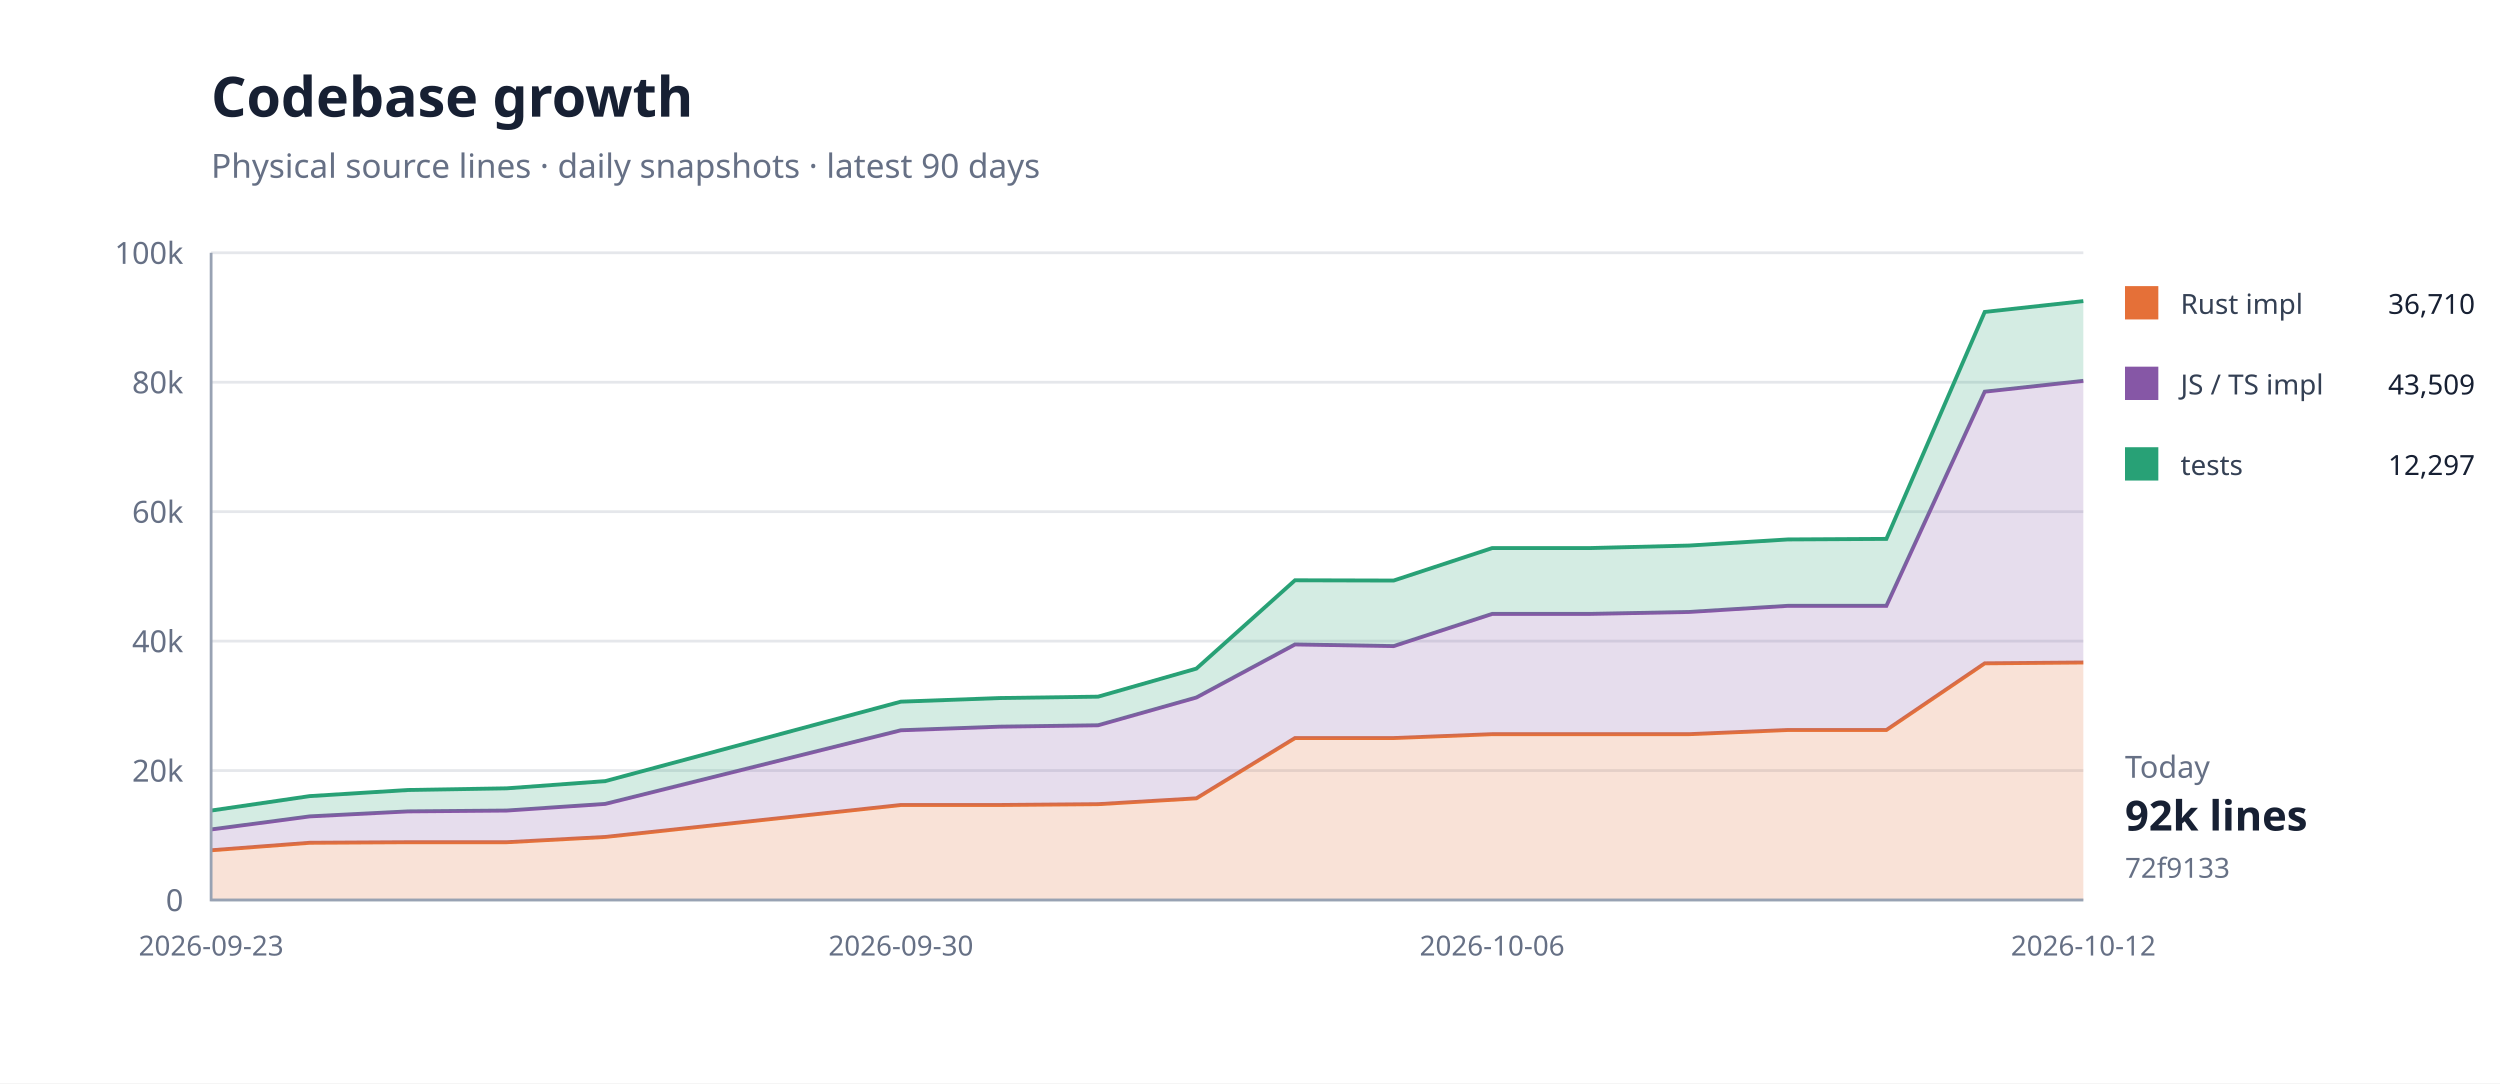
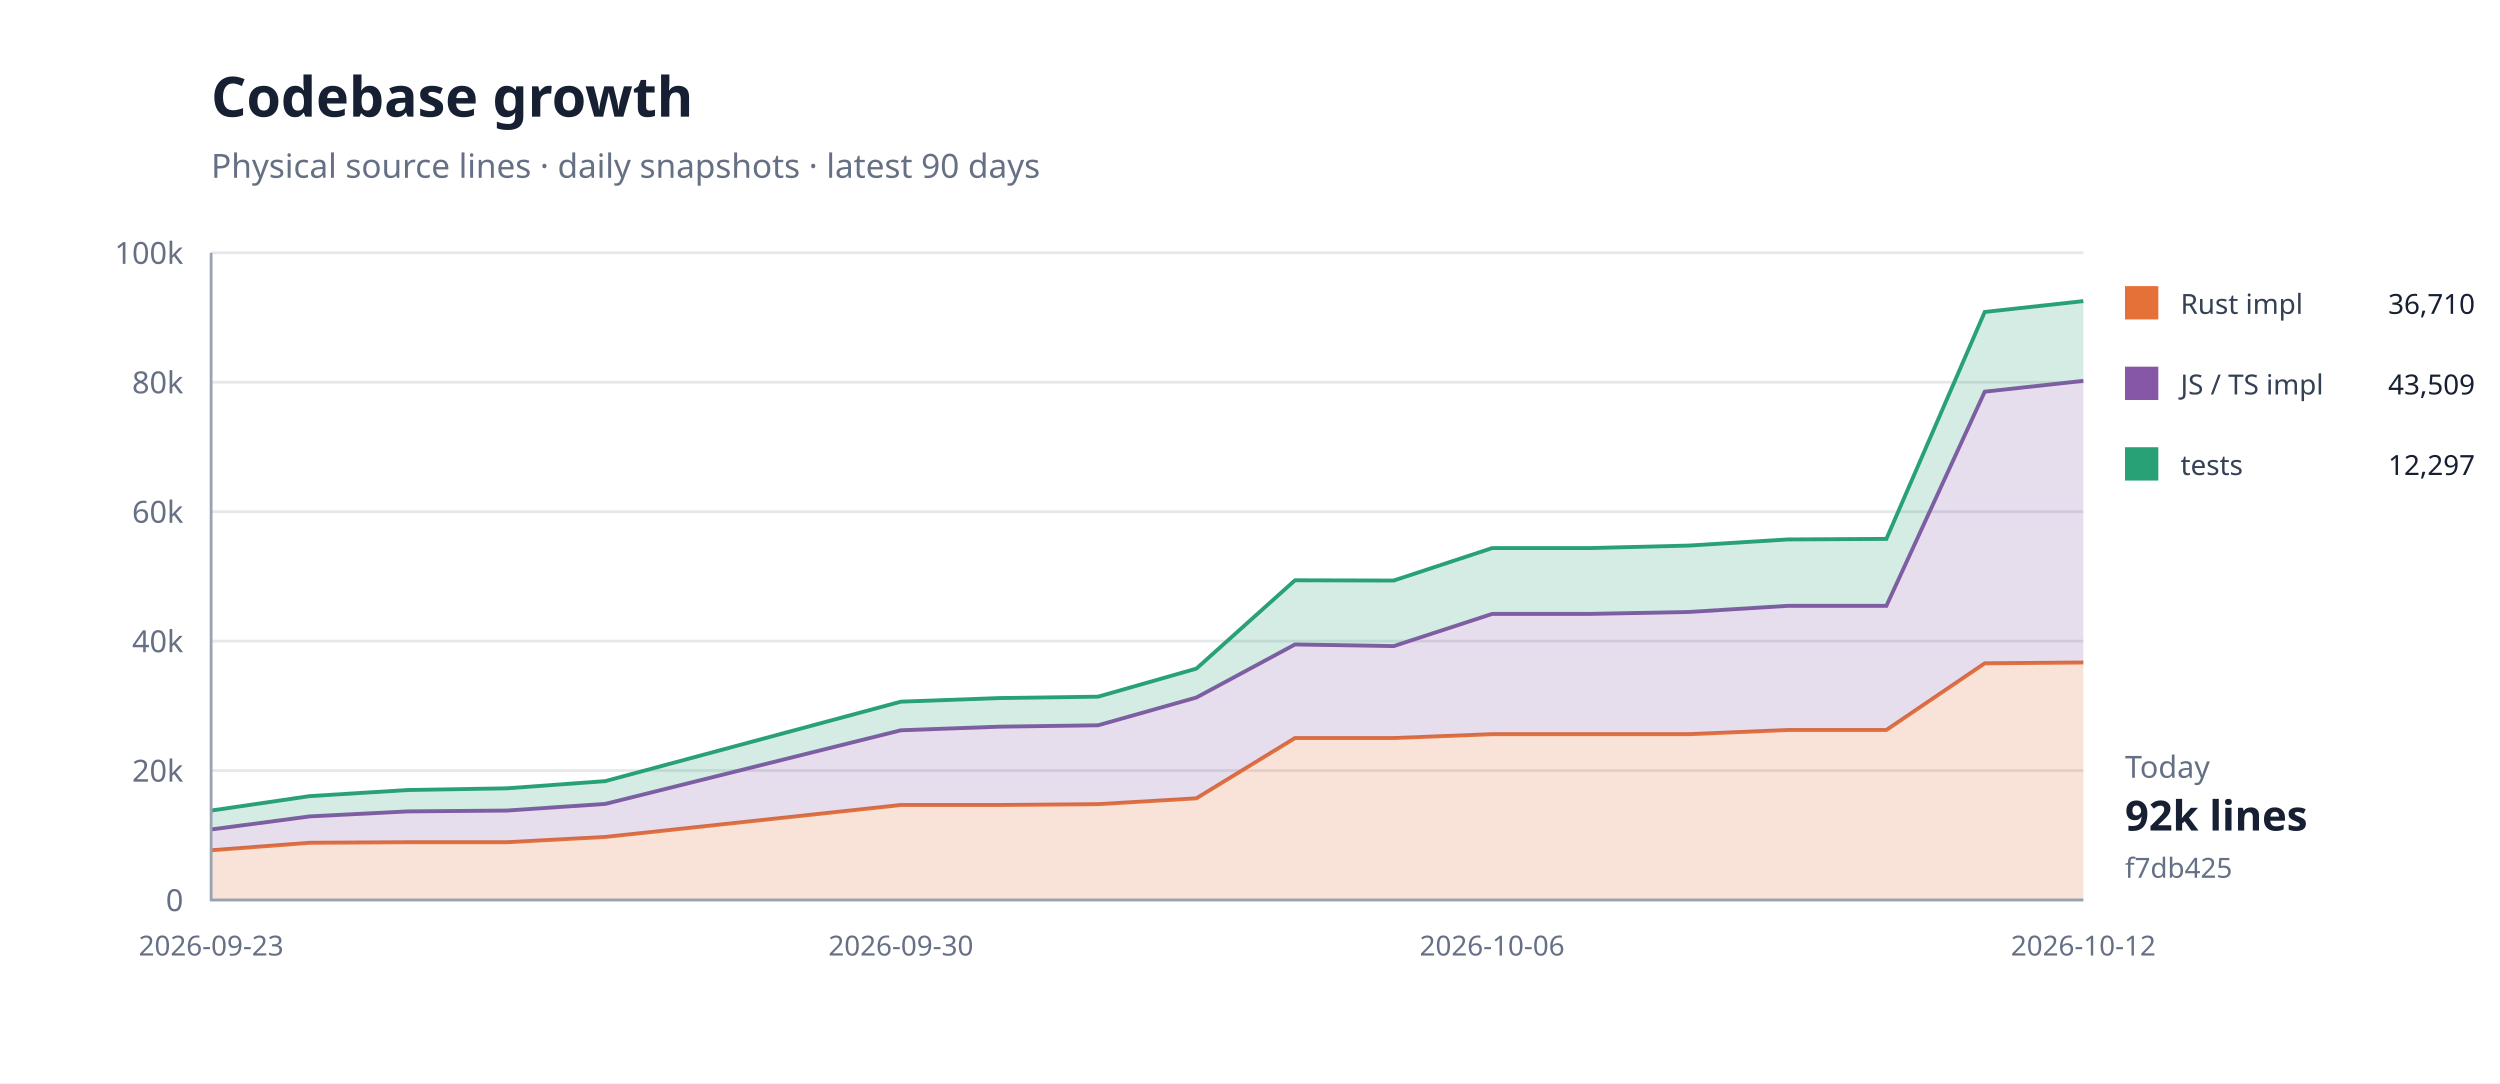
<svg xmlns="http://www.w3.org/2000/svg" width="900" height="390" viewBox="0 0 900 390">
  <rect width="100%" height="100%" fill="#fff" />
  <path d="M76 324H750" stroke="#e5e7eb" />
  <text x="66" y="328" text-anchor="end" font-family="system-ui,sans-serif" font-size="11" fill="#667085">0</text>
  <path d="M76 277.4H750" stroke="#e5e7eb" />
  <text x="66" y="281.4" text-anchor="end" font-family="system-ui,sans-serif" font-size="11" fill="#667085">20k</text>
  <path d="M76 230.8H750" stroke="#e5e7eb" />
  <text x="66" y="234.8" text-anchor="end" font-family="system-ui,sans-serif" font-size="11" fill="#667085">40k</text>
  <path d="M76 184.2H750" stroke="#e5e7eb" />
  <text x="66" y="188.2" text-anchor="end" font-family="system-ui,sans-serif" font-size="11" fill="#667085">60k</text>
  <path d="M76 137.6H750" stroke="#e5e7eb" />
  <text x="66" y="141.6" text-anchor="end" font-family="system-ui,sans-serif" font-size="11" fill="#667085">80k</text>
  <path d="M76 91H750" stroke="#e5e7eb" />
  <text x="66" y="95" text-anchor="end" font-family="system-ui,sans-serif" font-size="11" fill="#667085">100k</text>
  <path d="M76.0,306.1 L111.5,303.4 L146.9,303.2 L182.4,303.2 L217.9,301.3 L324.3,289.8 L359.8,289.8 L395.3,289.5 L430.7,287.4 L466.2,265.7 L501.7,265.7 L537.2,264.3 L572.6,264.3 L608.1,264.3 L643.6,262.8 L679.1,262.8 L714.5,238.8 L750.0,238.5 L750.0,324.0 L714.5,324.0 L679.1,324.0 L643.6,324.0 L608.1,324.0 L572.6,324.0 L537.2,324.0 L501.7,324.0 L466.2,324.0 L430.7,324.0 L395.3,324.0 L359.8,324.0 L324.3,324.0 L217.9,324.0 L182.4,324.0 L146.9,324.0 L111.5,324.0 L76.0,324.0 Z" fill="#e5703833" />
  <path d="M76.0,306.1 L111.5,303.4 L146.9,303.2 L182.4,303.2 L217.9,301.3 L324.3,289.8 L359.8,289.8 L395.3,289.5 L430.7,287.4 L466.2,265.7 L501.7,265.7 L537.2,264.3 L572.6,264.3 L608.1,264.3 L643.6,262.8 L679.1,262.8 L714.5,238.8 L750.0,238.5" fill="none" stroke="#e57038" stroke-width="1.4" />
  <path d="M76.0,298.6 L111.5,293.9 L146.9,292.1 L182.4,291.8 L217.9,289.4 L324.3,262.9 L359.8,261.6 L395.3,261.1 L430.7,251.1 L466.2,232.0 L501.7,232.6 L537.2,221.0 L572.6,221.0 L608.1,220.3 L643.6,218.1 L679.1,218.1 L714.5,141.0 L750.0,137.1 L750.0,238.5 L714.5,238.8 L679.1,262.8 L643.6,262.8 L608.1,264.3 L572.6,264.3 L537.2,264.3 L501.7,265.7 L466.2,265.7 L430.7,287.4 L395.3,289.5 L359.8,289.8 L324.3,289.8 L217.9,301.3 L182.4,303.2 L146.9,303.2 L111.5,303.4 L76.0,306.1 Z" fill="#8657a633" />
  <path d="M76.0,298.6 L111.5,293.9 L146.9,292.1 L182.4,291.8 L217.9,289.4 L324.3,262.9 L359.8,261.6 L395.3,261.1 L430.7,251.1 L466.2,232.0 L501.7,232.6 L537.2,221.0 L572.6,221.0 L608.1,220.3 L643.6,218.1 L679.1,218.1 L714.5,141.0 L750.0,137.1" fill="none" stroke="#8657a6" stroke-width="1.4" />
  <path d="M76.0,291.8 L111.5,286.6 L146.9,284.4 L182.4,283.8 L217.9,281.2 L324.3,252.6 L359.8,251.3 L395.3,250.8 L430.7,240.7 L466.2,208.9 L501.7,209.0 L537.2,197.3 L572.6,197.3 L608.1,196.4 L643.6,194.2 L679.1,194.0 L714.5,112.3 L750.0,108.4 L750.0,137.1 L714.5,141.0 L679.1,218.1 L643.6,218.1 L608.1,220.3 L572.6,221.0 L537.2,221.0 L501.7,232.6 L466.2,232.0 L430.7,251.1 L395.3,261.1 L359.8,261.6 L324.3,262.9 L217.9,289.4 L182.4,291.8 L146.9,292.1 L111.5,293.9 L76.0,298.6 Z" fill="#28a17633" />
  <path d="M76.0,291.8 L111.5,286.6 L146.9,284.4 L182.4,283.8 L217.9,281.2 L324.3,252.6 L359.8,251.3 L395.3,250.8 L430.7,240.7 L466.2,208.9 L501.7,209.0 L537.2,197.3 L572.6,197.3 L608.1,196.4 L643.6,194.2 L679.1,194.0 L714.5,112.3 L750.0,108.4" fill="none" stroke="#28a176" stroke-width="1.4" />
  <path d="M76 91V324H750" fill="none" stroke="#98a2b3" />
  <text x="76" y="344" text-anchor="middle" font-family="system-ui,sans-serif" font-size="10" fill="#667085">2026-09-23</text>
  <text x="324.316" y="344" text-anchor="middle" font-family="system-ui,sans-serif" font-size="10" fill="#667085">2026-09-30</text>
  <text x="537.158" y="344" text-anchor="middle" font-family="system-ui,sans-serif" font-size="10" fill="#667085">2026-10-06</text>
  <text x="750" y="344" text-anchor="middle" font-family="system-ui,sans-serif" font-size="10" fill="#667085">2026-10-12</text>
  <text x="76" y="42" font-family="system-ui,sans-serif" font-size="20" font-weight="700" fill="#172033">Codebase growth</text>
  <text x="76" y="64" font-family="system-ui,sans-serif" font-size="12" fill="#667085">Physical source lines · daily snapshots · latest 90 days</text>
  <rect x="765" y="103" width="12" height="12" fill="#e57038" />
  <text x="785" y="113" font-family="system-ui,sans-serif" font-size="10" fill="#344054">Rust impl</text>
  <text x="891" y="113" text-anchor="end" font-family="system-ui,sans-serif" font-size="10" fill="#172033">36,710</text>
  <rect x="765" y="132" width="12" height="12" fill="#8657a6" />
  <text x="785" y="142" font-family="system-ui,sans-serif" font-size="10" fill="#344054">JS / TS impl</text>
  <text x="891" y="142" text-anchor="end" font-family="system-ui,sans-serif" font-size="10" fill="#172033">43,509</text>
  <rect x="765" y="161" width="12" height="12" fill="#28a176" />
  <text x="785" y="171" font-family="system-ui,sans-serif" font-size="10" fill="#344054">tests</text>
  <text x="891" y="171" text-anchor="end" font-family="system-ui,sans-serif" font-size="10" fill="#172033">12,297</text>
  <text x="765" y="280" font-family="system-ui,sans-serif" font-size="11" fill="#667085">Today</text>
  <text x="765" y="299" font-family="system-ui,sans-serif" font-size="15" font-weight="700" fill="#172033">92k lines</text>
-   <text x="765" y="316" font-family="system-ui,sans-serif" font-size="10" fill="#667085">72f9133</text>
+   <text x="765" y="316" font-family="system-ui,sans-serif" font-size="10" fill="#667085">f7db425</text>
</svg>
